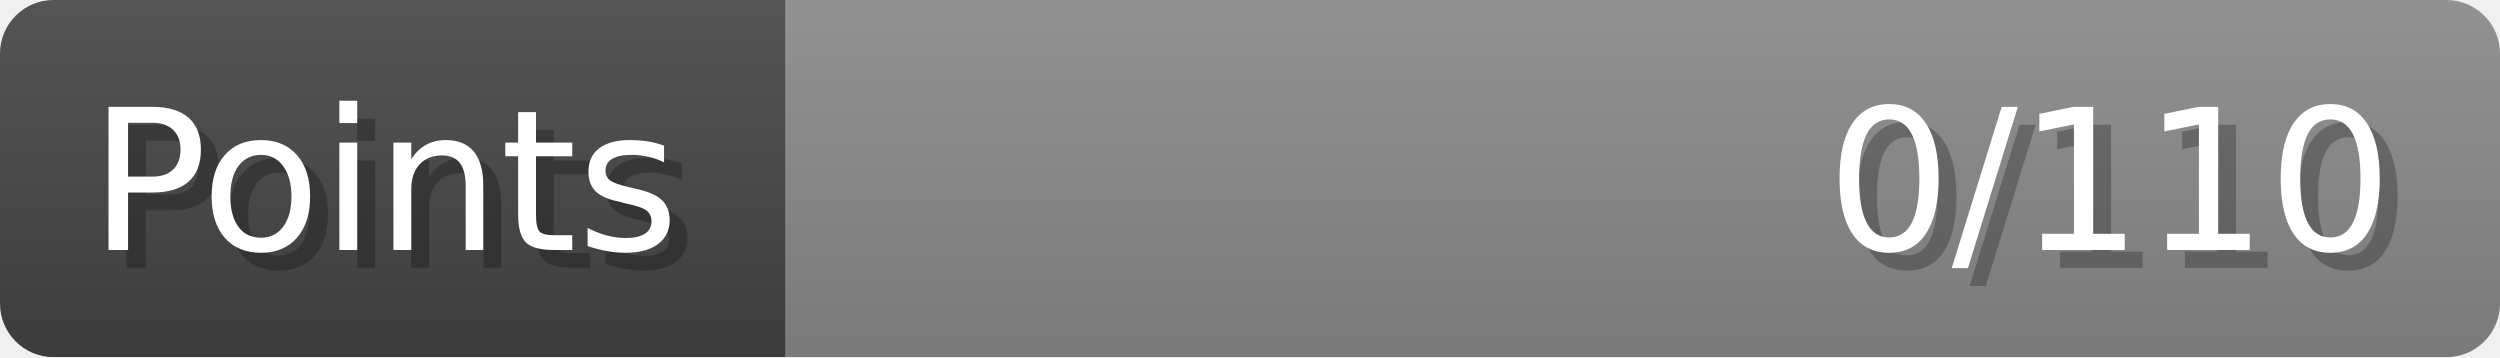
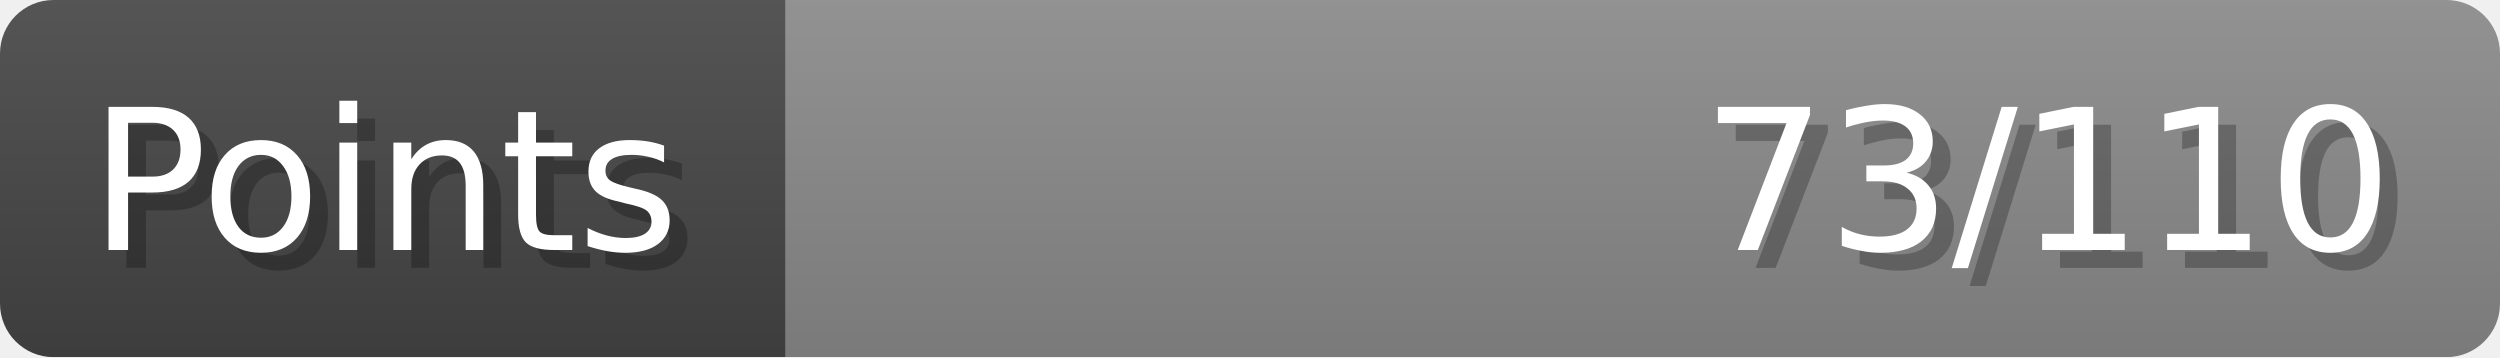
- <svg xmlns="http://www.w3.org/2000/svg" width="140px" height="20px" role="img" aria-label="Points: 0/110">
+ <svg xmlns="http://www.w3.org/2000/svg" width="140px" height="20px" role="img" aria-label="Points: 73/110">
  <linearGradient id="a" x2="0" y2="100%">
    <stop offset="0" stop-opacity=".1" stop-color="#EEE" />
    <stop offset="1" stop-opacity=".1" />
  </linearGradient>
  <mask id="m">
    <rect width="100%" height="100%" rx="3" fill="#FFF" />
  </mask>
  <g mask="url(#m)">
    <rect x="0" y="0" width="44" height="20" fill="#444" />
    <svg x="44" y="0" width="96" height="20">
      <rect width="100%" height="100%" fill="#888888" />
      <rect width="0%" height="100%" fill="#33CC11" transform="">
-         <animate attributeName="width" begin="0.5s" dur="600ms" from="0%" to="0%" repeatCount="1" fill="freeze" calcMode="spline" keyTimes="0; 1" keySplines="0.3, 0.61, 0.355, 1" />
+         <animate attributeName="width" begin="0.5s" dur="600ms" from="0%" to="66%" repeatCount="1" fill="freeze" calcMode="spline" keyTimes="0; 1" keySplines="0.3, 0.61, 0.355, 1" />
      </rect>
    </svg>
    <rect width="140" height="20" fill="url(#a)" />
  </g>
  <g aria-hidden="true" font-size="11" font-family="Verdana, DejaVu Sans, sans-serif" fill="#FFFFFF">
    <text x="6" y="15" fill="#000" opacity="0.25">Points</text>
    <text x="5" y="14">Points</text>
-     <text x="135" y="15" fill="#000" opacity="0.25" text-anchor="end">0/110</text>
-     <text x="134" y="14" text-anchor="end">0/110</text>
+     <text x="135" y="15" fill="#000" opacity="0.25" text-anchor="end">73/110</text>
+     <text x="134" y="14" text-anchor="end">73/110</text>
  </g>
</svg>
